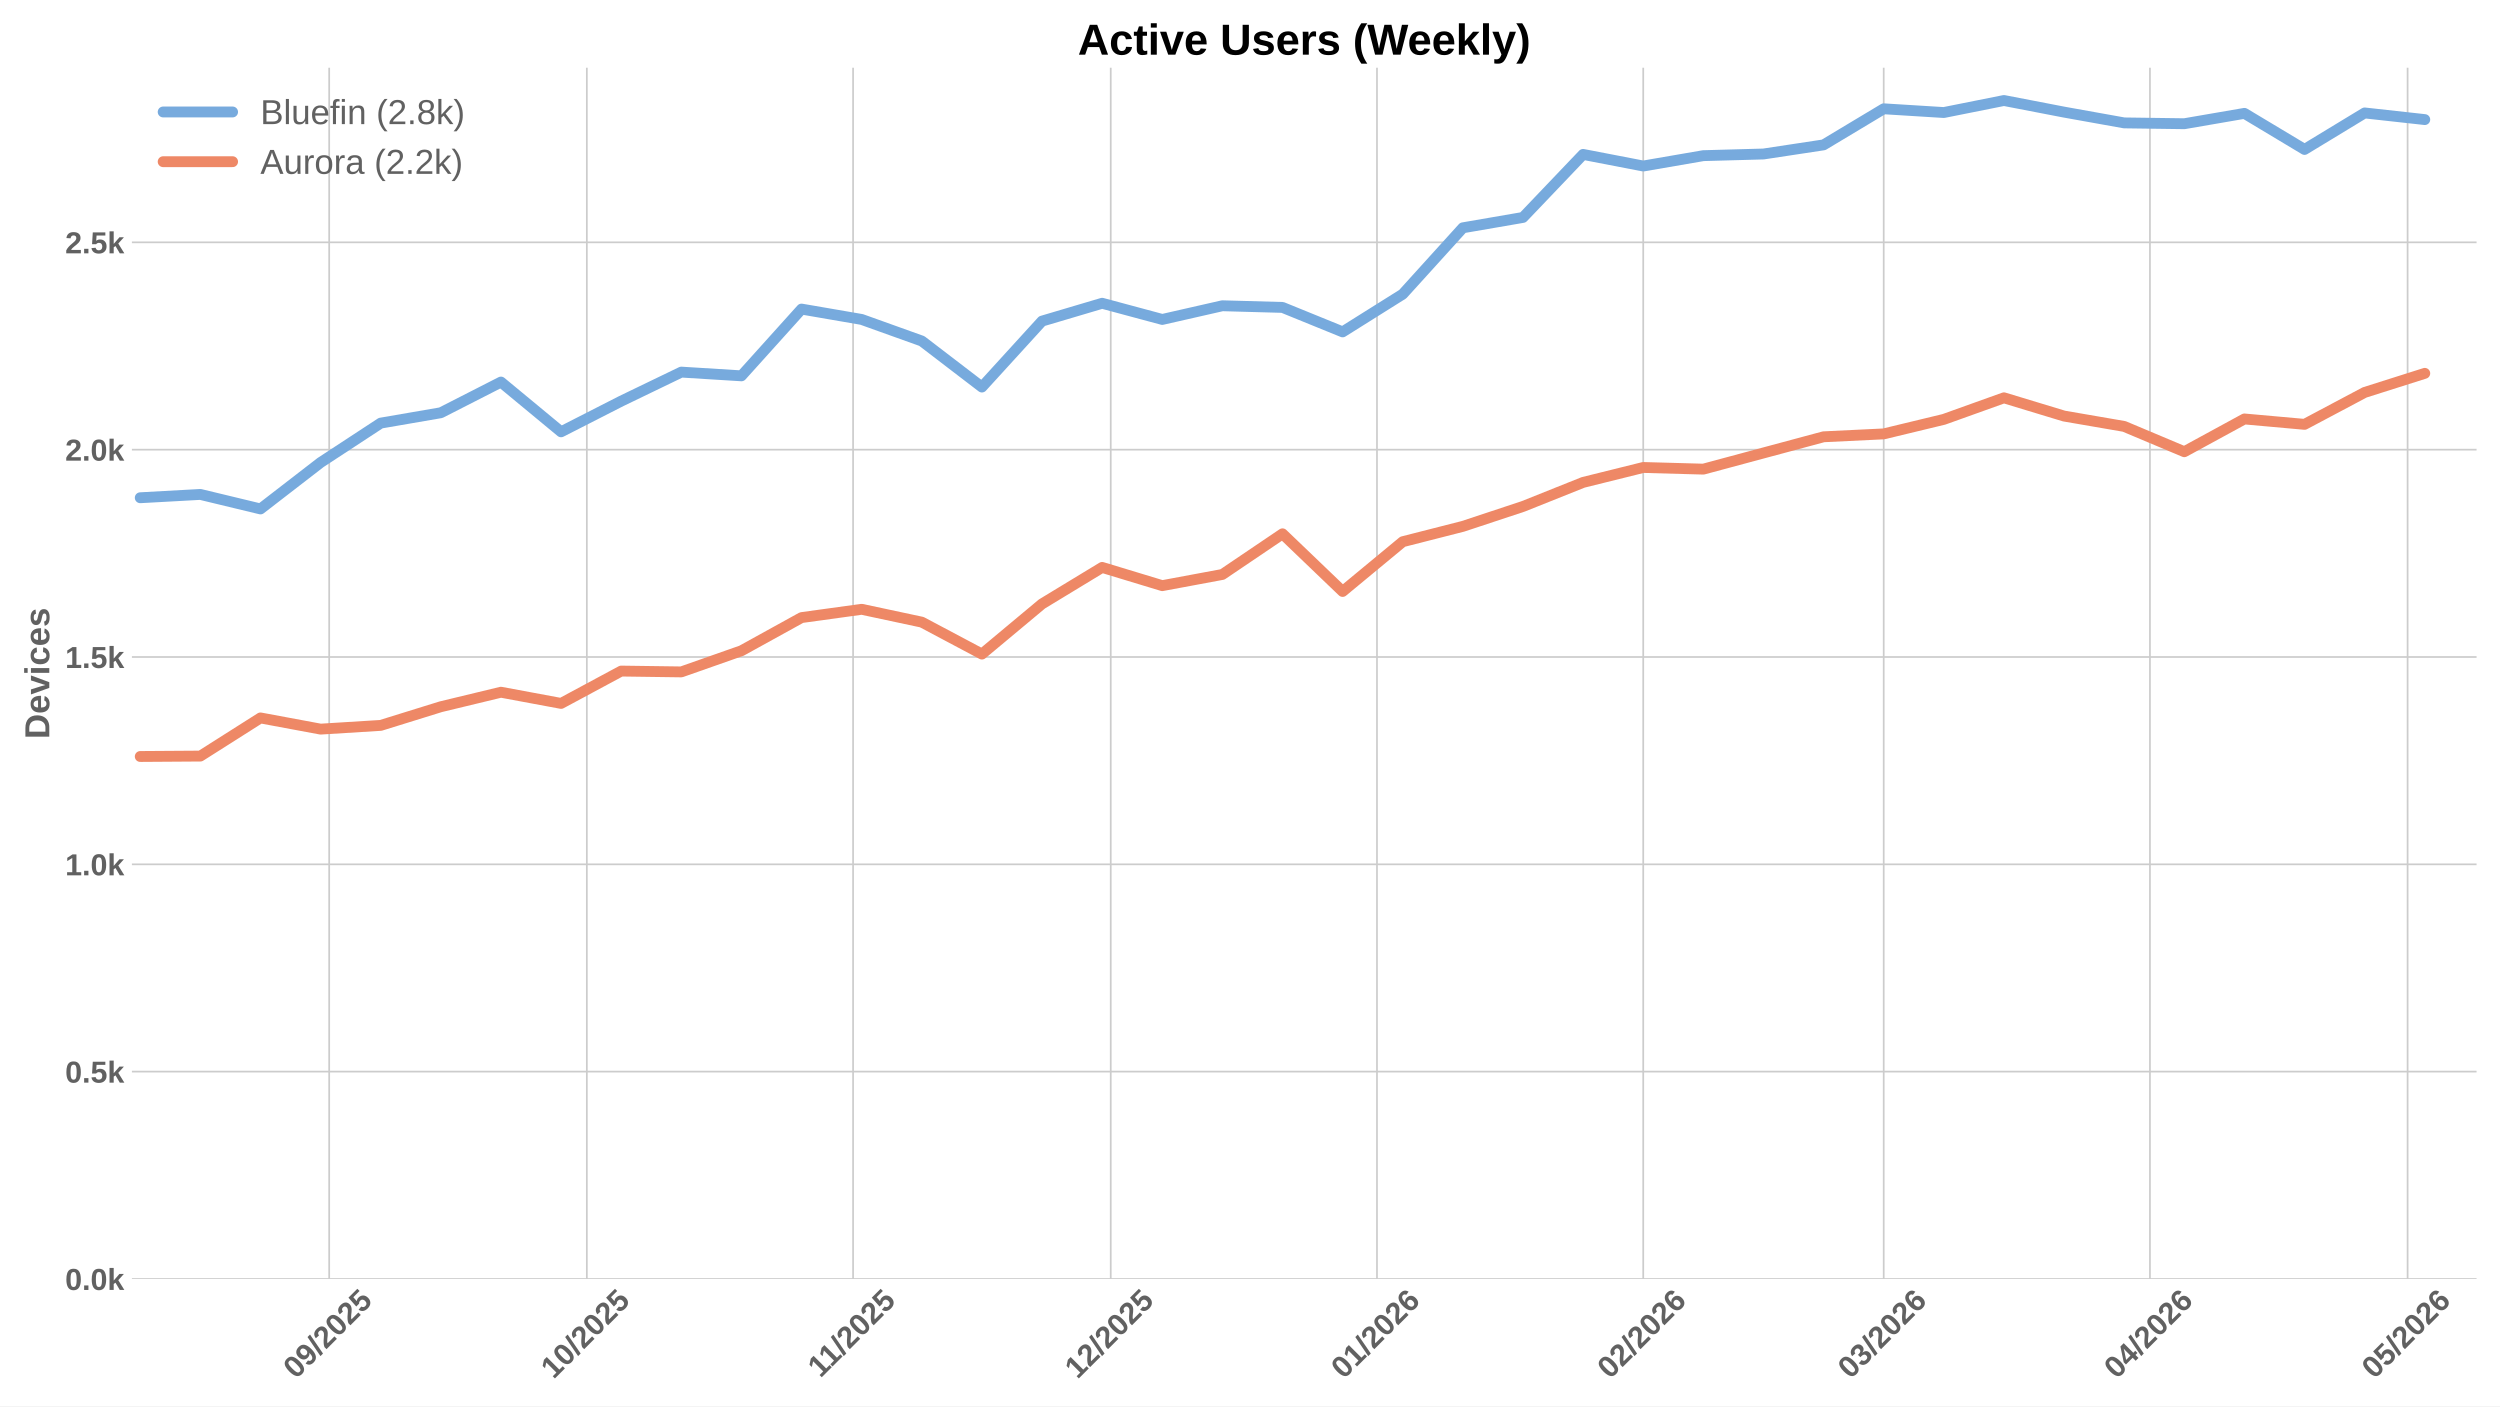
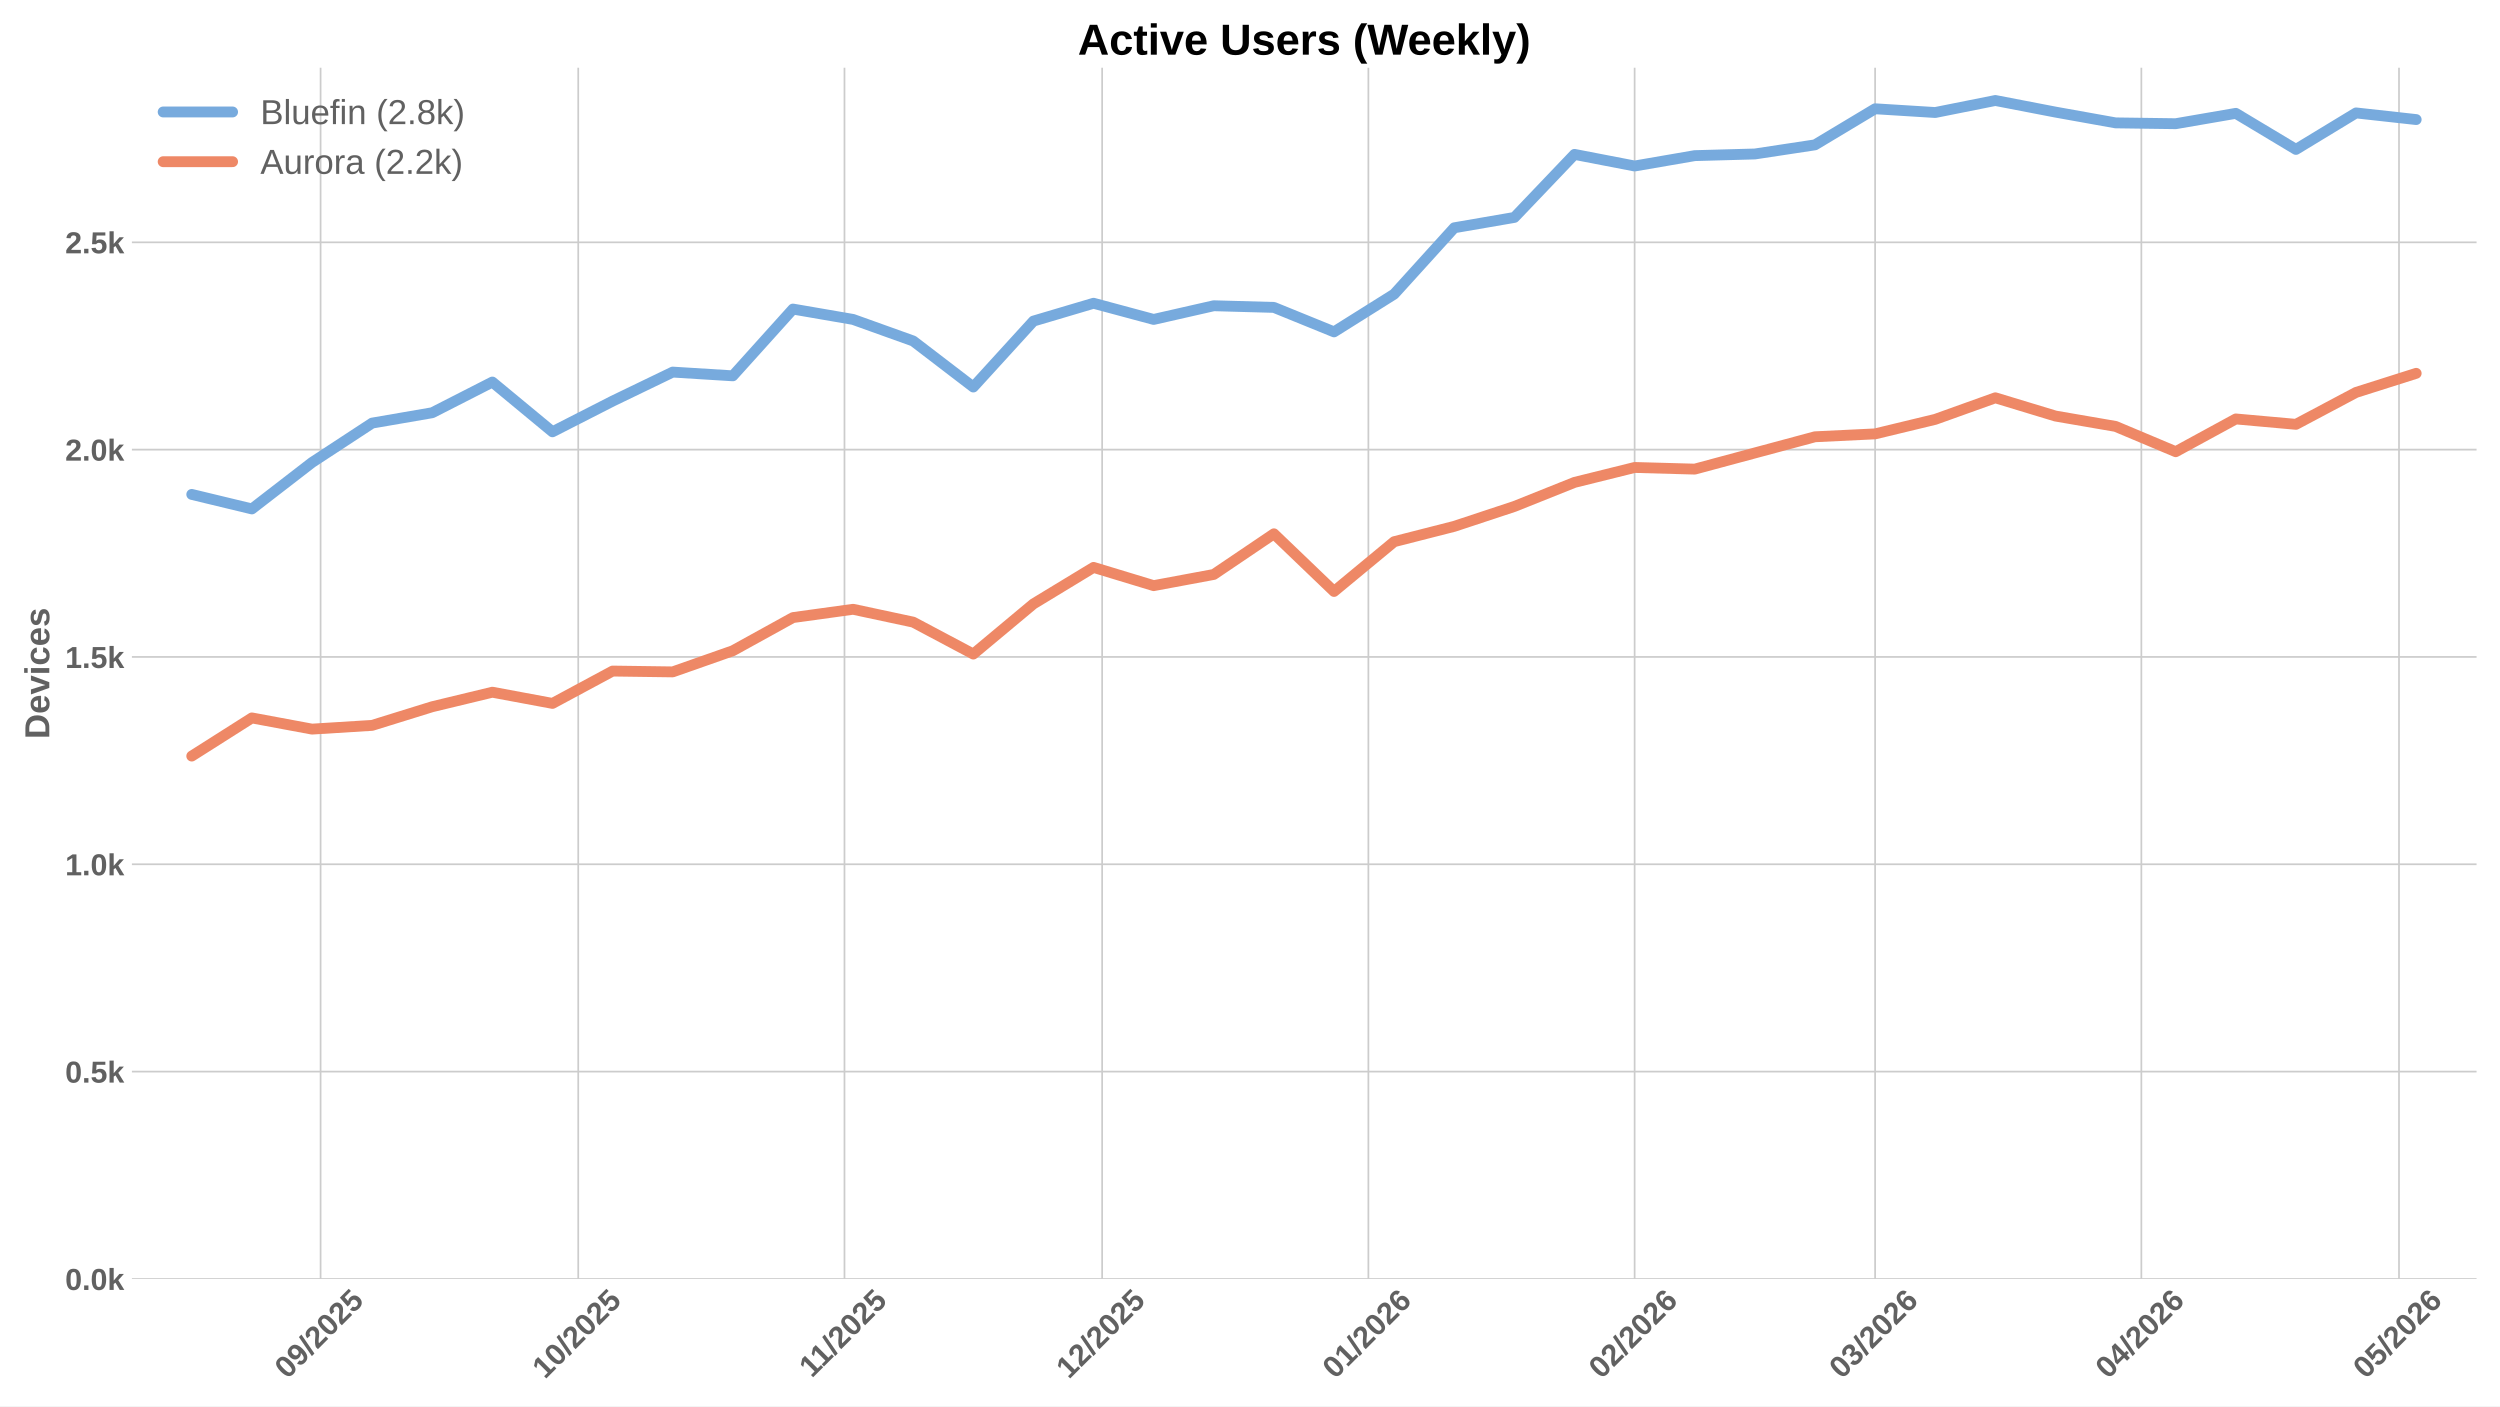
<svg xmlns="http://www.w3.org/2000/svg" xmlns:xlink="http://www.w3.org/1999/xlink" width="1152pt" height="648pt" viewBox="0 0 1152 648" version="1.1">
  <defs>
    <style type="text/css">*{stroke-linejoin: round; stroke-linecap: butt}</style>
  </defs>
  <g id="figure_1">
    <g id="patch_1">
      <path d="M 0 648  L 1152 648  L 1152 0  L 0 0  z " style="fill: #ffffff" />
    </g>
    <g id="axes_1">
      <g id="patch_2">
        <path d="M 60.78 589.343  L 1141.2 589.343  L 1141.2 31.2  L 60.78 31.2  z " style="fill: #ffffff" />
      </g>
      <g id="matplotlib.axis_1">
        <g id="xtick_1">
          <g id="line2d_1">
-             <path d="M 151.688 589.343  L 151.688 31.2  " clip-path="url(#p26535ba69f)" style="fill: none; stroke: #cccccc; stroke-width: 0.8; stroke-linecap: round" />
+             <path d="M 147.726 589.343  L 147.726 31.2  " clip-path="url(#p0f4f90c847)" style="fill: none; stroke: #cccccc; stroke-width: 0.8; stroke-linecap: round" />
          </g>
          <g id="line2d_2" />
          <g id="text_1">
-             <g style="fill: #616161" transform="translate(136.3576 635.7977) rotate(-45) scale(0.14 -0.14)">
+             <g style="fill: #616161" transform="translate(132.3956 635.7977) rotate(-45) scale(0.14 -0.14)">
              <defs>
                <path id="LiberationSans-Bold-30" d="M 3297 2203  Q 3297 1088 2914 512  Q 2531 -63 1766 -63  Q 253 -63 253 2203  Q 253 2994 418 3494  Q 584 3994 915 4231  Q 1247 4469 1791 4469  Q 2572 4469 2934 3903  Q 3297 3338 3297 2203  z M 2416 2203  Q 2416 2813 2356 3150  Q 2297 3488 2165 3634  Q 2034 3781 1784 3781  Q 1519 3781 1383 3632  Q 1247 3484 1189 3148  Q 1131 2813 1131 2203  Q 1131 1600 1192 1261  Q 1253 922 1386 775  Q 1519 628 1772 628  Q 2022 628 2158 783  Q 2294 938 2355 1278  Q 2416 1619 2416 2203  z " transform="scale(0.015625)" />
                <path id="LiberationSans-Bold-39" d="M 3322 2272  Q 3322 1100 2894 518  Q 2466 -63 1678 -63  Q 1097 -63 767 185  Q 438 434 300 972  L 1125 1088  Q 1247 628 1688 628  Q 2056 628 2254 981  Q 2453 1334 2459 2028  Q 2341 1794 2070 1661  Q 1800 1528 1488 1528  Q 906 1528 564 1923  Q 222 2319 222 2994  Q 222 3688 623 4078  Q 1025 4469 1759 4469  Q 2550 4469 2936 3920  Q 3322 3372 3322 2272  z M 2394 2888  Q 2394 3297 2214 3539  Q 2034 3781 1738 3781  Q 1447 3781 1280 3570  Q 1113 3359 1113 2988  Q 1113 2622 1278 2401  Q 1444 2181 1741 2181  Q 2022 2181 2208 2373  Q 2394 2566 2394 2888  z " transform="scale(0.015625)" />
                <path id="LiberationSans-Bold-2f" d="M 63 -128  L 972 4638  L 1716 4638  L 822 -128  L 63 -128  z " transform="scale(0.015625)" />
                <path id="LiberationSans-Bold-32" d="M 222 0  L 222 609  Q 394 988 711 1347  Q 1028 1706 1509 2097  Q 1972 2472 2158 2715  Q 2344 2959 2344 3194  Q 2344 3769 1766 3769  Q 1484 3769 1336 3617  Q 1188 3466 1144 3163  L 259 3213  Q 334 3825 717 4147  Q 1100 4469 1759 4469  Q 2472 4469 2853 4144  Q 3234 3819 3234 3231  Q 3234 2922 3112 2672  Q 2991 2422 2800 2211  Q 2609 2000 2376 1815  Q 2144 1631 1925 1456  Q 1706 1281 1526 1103  Q 1347 925 1259 722  L 3303 722  L 3303 0  L 222 0  z " transform="scale(0.015625)" />
                <path id="LiberationSans-Bold-35" d="M 3381 1466  Q 3381 766 2945 351  Q 2509 -63 1750 -63  Q 1088 -63 689 235  Q 291 534 197 1100  L 1075 1172  Q 1144 891 1319 762  Q 1494 634 1759 634  Q 2088 634 2283 843  Q 2478 1053 2478 1447  Q 2478 1794 2293 2001  Q 2109 2209 1778 2209  Q 1413 2209 1181 1925  L 325 1925  L 478 4403  L 3125 4403  L 3125 3750  L 1275 3750  L 1203 2638  Q 1522 2919 2000 2919  Q 2628 2919 3004 2528  Q 3381 2138 3381 1466  z " transform="scale(0.015625)" />
              </defs>
              <use xlink:href="#LiberationSans-Bold-30" />
              <use xlink:href="#LiberationSans-Bold-39" transform="translate(55.61523 0)" />
              <use xlink:href="#LiberationSans-Bold-2f" transform="translate(111.2305 0)" />
              <use xlink:href="#LiberationSans-Bold-32" transform="translate(139.0137 0)" />
              <use xlink:href="#LiberationSans-Bold-30" transform="translate(194.6289 0)" />
              <use xlink:href="#LiberationSans-Bold-32" transform="translate(250.2441 0)" />
              <use xlink:href="#LiberationSans-Bold-35" transform="translate(305.8594 0)" />
            </g>
          </g>
        </g>
        <g id="xtick_2">
          <g id="line2d_3">
-             <path d="M 270.415 589.343  L 270.415 31.2  " clip-path="url(#p26535ba69f)" style="fill: none; stroke: #cccccc; stroke-width: 0.8; stroke-linecap: round" />
+             <path d="M 266.453 589.343  L 266.453 31.2  " clip-path="url(#p0f4f90c847)" style="fill: none; stroke: #cccccc; stroke-width: 0.8; stroke-linecap: round" />
          </g>
          <g id="line2d_4" />
          <g id="text_2">
-             <g style="fill: #616161" transform="translate(255.085 635.7977) rotate(-45) scale(0.14 -0.14)">
+             <g style="fill: #616161" transform="translate(251.1231 635.7977) rotate(-45) scale(0.14 -0.14)">
              <defs>
                <path id="LiberationSans-Bold-31" d="M 403 0  L 403 653  L 1494 653  L 1494 3656  L 438 2997  L 438 3688  L 1541 4403  L 2372 4403  L 2372 653  L 3381 653  L 3381 0  L 403 0  z " transform="scale(0.015625)" />
              </defs>
              <use xlink:href="#LiberationSans-Bold-31" />
              <use xlink:href="#LiberationSans-Bold-30" transform="translate(55.61523 0)" />
              <use xlink:href="#LiberationSans-Bold-2f" transform="translate(111.2305 0)" />
              <use xlink:href="#LiberationSans-Bold-32" transform="translate(139.0137 0)" />
              <use xlink:href="#LiberationSans-Bold-30" transform="translate(194.6289 0)" />
              <use xlink:href="#LiberationSans-Bold-32" transform="translate(250.2441 0)" />
              <use xlink:href="#LiberationSans-Bold-35" transform="translate(305.8594 0)" />
            </g>
          </g>
        </g>
        <g id="xtick_3">
          <g id="line2d_5">
-             <path d="M 393.1 589.343  L 393.1 31.2  " clip-path="url(#p26535ba69f)" style="fill: none; stroke: #cccccc; stroke-width: 0.8; stroke-linecap: round" />
+             <path d="M 389.138 589.343  L 389.138 31.2  " clip-path="url(#p0f4f90c847)" style="fill: none; stroke: #cccccc; stroke-width: 0.8; stroke-linecap: round" />
          </g>
          <g id="line2d_6" />
          <g id="text_3">
-             <g style="fill: #616161" transform="translate(378.0423 635.2532) rotate(-45) scale(0.14 -0.14)">
+             <g style="fill: #616161" transform="translate(374.0804 635.2532) rotate(-45) scale(0.14 -0.14)">
              <use xlink:href="#LiberationSans-Bold-31" />
              <use xlink:href="#LiberationSans-Bold-31" transform="translate(50.11523 0)" />
              <use xlink:href="#LiberationSans-Bold-2f" transform="translate(105.7305 0)" />
              <use xlink:href="#LiberationSans-Bold-32" transform="translate(133.5137 0)" />
              <use xlink:href="#LiberationSans-Bold-30" transform="translate(189.1289 0)" />
              <use xlink:href="#LiberationSans-Bold-32" transform="translate(244.7441 0)" />
              <use xlink:href="#LiberationSans-Bold-35" transform="translate(300.3594 0)" />
            </g>
          </g>
        </g>
        <g id="xtick_4">
          <g id="line2d_7">
-             <path d="M 511.828 589.343  L 511.828 31.2  " clip-path="url(#p26535ba69f)" style="fill: none; stroke: #cccccc; stroke-width: 0.8; stroke-linecap: round" />
+             <path d="M 507.866 589.343  L 507.866 31.2  " clip-path="url(#p0f4f90c847)" style="fill: none; stroke: #cccccc; stroke-width: 0.8; stroke-linecap: round" />
          </g>
          <g id="line2d_8" />
          <g id="text_4">
-             <g style="fill: #616161" transform="translate(496.4976 635.7977) rotate(-45) scale(0.14 -0.14)">
+             <g style="fill: #616161" transform="translate(492.5356 635.7977) rotate(-45) scale(0.14 -0.14)">
              <use xlink:href="#LiberationSans-Bold-31" />
              <use xlink:href="#LiberationSans-Bold-32" transform="translate(55.61523 0)" />
              <use xlink:href="#LiberationSans-Bold-2f" transform="translate(111.2305 0)" />
              <use xlink:href="#LiberationSans-Bold-32" transform="translate(139.0137 0)" />
              <use xlink:href="#LiberationSans-Bold-30" transform="translate(194.6289 0)" />
              <use xlink:href="#LiberationSans-Bold-32" transform="translate(250.2441 0)" />
              <use xlink:href="#LiberationSans-Bold-35" transform="translate(305.8594 0)" />
            </g>
          </g>
        </g>
        <g id="xtick_5">
          <g id="line2d_9">
-             <path d="M 634.513 589.343  L 634.513 31.2  " clip-path="url(#p26535ba69f)" style="fill: none; stroke: #cccccc; stroke-width: 0.8; stroke-linecap: round" />
+             <path d="M 630.551 589.343  L 630.551 31.2  " clip-path="url(#p0f4f90c847)" style="fill: none; stroke: #cccccc; stroke-width: 0.8; stroke-linecap: round" />
          </g>
          <g id="line2d_10" />
          <g id="text_5">
-             <g style="fill: #616161" transform="translate(619.1826 635.7977) rotate(-45) scale(0.14 -0.14)">
+             <g style="fill: #616161" transform="translate(615.2207 635.7977) rotate(-45) scale(0.14 -0.14)">
              <defs>
                <path id="LiberationSans-Bold-36" d="M 3328 1441  Q 3328 738 2934 337  Q 2541 -63 1847 -63  Q 1069 -63 651 482  Q 234 1028 234 2100  Q 234 3278 657 3873  Q 1081 4469 1869 4469  Q 2428 4469 2751 4222  Q 3075 3975 3209 3456  L 2381 3341  Q 2263 3775 1850 3775  Q 1497 3775 1295 3422  Q 1094 3069 1094 2350  Q 1234 2584 1484 2709  Q 1734 2834 2050 2834  Q 2641 2834 2984 2459  Q 3328 2084 3328 1441  z M 2447 1416  Q 2447 1791 2273 1989  Q 2100 2188 1797 2188  Q 1506 2188 1331 2002  Q 1156 1816 1156 1509  Q 1156 1125 1339 873  Q 1522 622 1819 622  Q 2116 622 2281 833  Q 2447 1044 2447 1416  z " transform="scale(0.015625)" />
              </defs>
              <use xlink:href="#LiberationSans-Bold-30" />
              <use xlink:href="#LiberationSans-Bold-31" transform="translate(55.61523 0)" />
              <use xlink:href="#LiberationSans-Bold-2f" transform="translate(111.2305 0)" />
              <use xlink:href="#LiberationSans-Bold-32" transform="translate(139.0137 0)" />
              <use xlink:href="#LiberationSans-Bold-30" transform="translate(194.6289 0)" />
              <use xlink:href="#LiberationSans-Bold-32" transform="translate(250.2441 0)" />
              <use xlink:href="#LiberationSans-Bold-36" transform="translate(305.8594 0)" />
            </g>
          </g>
        </g>
        <g id="xtick_6">
          <g id="line2d_11">
-             <path d="M 757.198 589.343  L 757.198 31.2  " clip-path="url(#p26535ba69f)" style="fill: none; stroke: #cccccc; stroke-width: 0.8; stroke-linecap: round" />
+             <path d="M 753.236 589.343  L 753.236 31.2  " clip-path="url(#p0f4f90c847)" style="fill: none; stroke: #cccccc; stroke-width: 0.8; stroke-linecap: round" />
          </g>
          <g id="line2d_12" />
          <g id="text_6">
-             <g style="fill: #616161" transform="translate(741.8677 635.7977) rotate(-45) scale(0.14 -0.14)">
+             <g style="fill: #616161" transform="translate(737.9057 635.7977) rotate(-45) scale(0.14 -0.14)">
              <use xlink:href="#LiberationSans-Bold-30" />
              <use xlink:href="#LiberationSans-Bold-32" transform="translate(55.61523 0)" />
              <use xlink:href="#LiberationSans-Bold-2f" transform="translate(111.2305 0)" />
              <use xlink:href="#LiberationSans-Bold-32" transform="translate(139.0137 0)" />
              <use xlink:href="#LiberationSans-Bold-30" transform="translate(194.6289 0)" />
              <use xlink:href="#LiberationSans-Bold-32" transform="translate(250.2441 0)" />
              <use xlink:href="#LiberationSans-Bold-36" transform="translate(305.8594 0)" />
            </g>
          </g>
        </g>
        <g id="xtick_7">
          <g id="line2d_13">
-             <path d="M 868.01 589.343  L 868.01 31.2  " clip-path="url(#p26535ba69f)" style="fill: none; stroke: #cccccc; stroke-width: 0.8; stroke-linecap: round" />
+             <path d="M 864.048 589.343  L 864.048 31.2  " clip-path="url(#p0f4f90c847)" style="fill: none; stroke: #cccccc; stroke-width: 0.8; stroke-linecap: round" />
          </g>
          <g id="line2d_14" />
          <g id="text_7">
-             <g style="fill: #616161" transform="translate(852.68 635.7977) rotate(-45) scale(0.14 -0.14)">
+             <g style="fill: #616161" transform="translate(848.718 635.7977) rotate(-45) scale(0.14 -0.14)">
              <defs>
                <path id="LiberationSans-Bold-33" d="M 3328 1222  Q 3328 603 2922 265  Q 2516 -72 1766 -72  Q 1056 -72 637 254  Q 219 581 147 1197  L 1041 1275  Q 1125 641 1763 641  Q 2078 641 2253 797  Q 2428 953 2428 1275  Q 2428 1569 2215 1725  Q 2003 1881 1584 1881  L 1278 1881  L 1278 2591  L 1566 2591  Q 1944 2591 2134 2745  Q 2325 2900 2325 3188  Q 2325 3459 2173 3614  Q 2022 3769 1731 3769  Q 1459 3769 1292 3619  Q 1125 3469 1100 3194  L 222 3256  Q 291 3825 694 4147  Q 1097 4469 1747 4469  Q 2438 4469 2827 4158  Q 3216 3847 3216 3297  Q 3216 2884 2973 2618  Q 2731 2353 2275 2266  L 2275 2253  Q 2781 2194 3054 1920  Q 3328 1647 3328 1222  z " transform="scale(0.015625)" />
              </defs>
              <use xlink:href="#LiberationSans-Bold-30" />
              <use xlink:href="#LiberationSans-Bold-33" transform="translate(55.61523 0)" />
              <use xlink:href="#LiberationSans-Bold-2f" transform="translate(111.2305 0)" />
              <use xlink:href="#LiberationSans-Bold-32" transform="translate(139.0137 0)" />
              <use xlink:href="#LiberationSans-Bold-30" transform="translate(194.6289 0)" />
              <use xlink:href="#LiberationSans-Bold-32" transform="translate(250.2441 0)" />
              <use xlink:href="#LiberationSans-Bold-36" transform="translate(305.8594 0)" />
            </g>
          </g>
        </g>
        <g id="xtick_8">
          <g id="line2d_15">
-             <path d="M 990.695 589.343  L 990.695 31.2  " clip-path="url(#p26535ba69f)" style="fill: none; stroke: #cccccc; stroke-width: 0.8; stroke-linecap: round" />
+             <path d="M 986.733 589.343  L 986.733 31.2  " clip-path="url(#p0f4f90c847)" style="fill: none; stroke: #cccccc; stroke-width: 0.8; stroke-linecap: round" />
          </g>
          <g id="line2d_16" />
          <g id="text_8">
-             <g style="fill: #616161" transform="translate(975.365 635.7977) rotate(-45) scale(0.14 -0.14)">
+             <g style="fill: #616161" transform="translate(971.4031 635.7977) rotate(-45) scale(0.14 -0.14)">
              <defs>
                <path id="LiberationSans-Bold-34" d="M 2938 897  L 2938 0  L 2100 0  L 2100 897  L 97 897  L 97 1556  L 1956 4403  L 2938 4403  L 2938 1550  L 3525 1550  L 3525 897  L 2938 897  z M 2100 2991  Q 2100 3159 2111 3356  Q 2122 3553 2128 3609  Q 2047 3434 1834 3103  L 813 1550  L 2100 1550  L 2100 2991  z " transform="scale(0.015625)" />
              </defs>
              <use xlink:href="#LiberationSans-Bold-30" />
              <use xlink:href="#LiberationSans-Bold-34" transform="translate(55.61523 0)" />
              <use xlink:href="#LiberationSans-Bold-2f" transform="translate(111.2305 0)" />
              <use xlink:href="#LiberationSans-Bold-32" transform="translate(139.0137 0)" />
              <use xlink:href="#LiberationSans-Bold-30" transform="translate(194.6289 0)" />
              <use xlink:href="#LiberationSans-Bold-32" transform="translate(250.2441 0)" />
              <use xlink:href="#LiberationSans-Bold-36" transform="translate(305.8594 0)" />
            </g>
          </g>
        </g>
        <g id="xtick_9">
          <g id="line2d_17">
-             <path d="M 1109.423 589.343  L 1109.423 31.2  " clip-path="url(#p26535ba69f)" style="fill: none; stroke: #cccccc; stroke-width: 0.8; stroke-linecap: round" />
+             <path d="M 1105.461 589.343  L 1105.461 31.2  " clip-path="url(#p0f4f90c847)" style="fill: none; stroke: #cccccc; stroke-width: 0.8; stroke-linecap: round" />
          </g>
          <g id="line2d_18" />
          <g id="text_9">
-             <g style="fill: #616161" transform="translate(1094.093 635.7977) rotate(-45) scale(0.14 -0.14)">
+             <g style="fill: #616161" transform="translate(1090.131 635.7977) rotate(-45) scale(0.14 -0.14)">
              <use xlink:href="#LiberationSans-Bold-30" />
              <use xlink:href="#LiberationSans-Bold-35" transform="translate(55.61523 0)" />
              <use xlink:href="#LiberationSans-Bold-2f" transform="translate(111.2305 0)" />
              <use xlink:href="#LiberationSans-Bold-32" transform="translate(139.0137 0)" />
              <use xlink:href="#LiberationSans-Bold-30" transform="translate(194.6289 0)" />
              <use xlink:href="#LiberationSans-Bold-32" transform="translate(250.2441 0)" />
              <use xlink:href="#LiberationSans-Bold-36" transform="translate(305.8594 0)" />
            </g>
          </g>
        </g>
      </g>
      <g id="matplotlib.axis_2">
        <g id="ytick_1">
          <g id="line2d_19">
-             <path d="M 60.78 589.343  L 1141.2 589.343  " clip-path="url(#p26535ba69f)" style="fill: none; stroke: #cccccc; stroke-width: 0.8; stroke-linecap: round" />
+             <path d="M 60.78 589.343  L 1141.2 589.343  " clip-path="url(#p0f4f90c847)" style="fill: none; stroke: #cccccc; stroke-width: 0.8; stroke-linecap: round" />
          </g>
          <g id="line2d_20" />
          <g id="text_10">
            <g style="fill: #616161" transform="translate(30.03469 594.416) scale(0.14 -0.14)">
              <defs>
                <path id="LiberationSans-Bold-2e" d="M 434 0  L 434 953  L 1338 953  L 1338 0  L 434 0  z " transform="scale(0.015625)" />
                <path id="LiberationSans-Bold-6b" d="M 2606 0  L 1703 1531  L 1325 1269  L 1325 0  L 447 0  L 447 4638  L 1325 4638  L 1325 1981  L 2531 3381  L 3475 3381  L 2288 2063  L 3566 0  L 2606 0  z " transform="scale(0.015625)" />
              </defs>
              <use xlink:href="#LiberationSans-Bold-30" />
              <use xlink:href="#LiberationSans-Bold-2e" transform="translate(55.61523 0)" />
              <use xlink:href="#LiberationSans-Bold-30" transform="translate(83.39844 0)" />
              <use xlink:href="#LiberationSans-Bold-6b" transform="translate(139.0137 0)" />
            </g>
          </g>
        </g>
        <g id="ytick_2">
          <g id="line2d_21">
-             <path d="M 60.78 493.807  L 1141.2 493.807  " clip-path="url(#p26535ba69f)" style="fill: none; stroke: #cccccc; stroke-width: 0.8; stroke-linecap: round" />
+             <path d="M 60.78 493.805  L 1141.2 493.805  " clip-path="url(#p0f4f90c847)" style="fill: none; stroke: #cccccc; stroke-width: 0.8; stroke-linecap: round" />
          </g>
          <g id="line2d_22" />
          <g id="text_11">
-             <g style="fill: #616161" transform="translate(30.03469 498.8795) scale(0.14 -0.14)">
+             <g style="fill: #616161" transform="translate(30.03469 498.8779) scale(0.14 -0.14)">
              <use xlink:href="#LiberationSans-Bold-30" />
              <use xlink:href="#LiberationSans-Bold-2e" transform="translate(55.61523 0)" />
              <use xlink:href="#LiberationSans-Bold-35" transform="translate(83.39844 0)" />
              <use xlink:href="#LiberationSans-Bold-6b" transform="translate(139.0137 0)" />
            </g>
          </g>
        </g>
        <g id="ytick_3">
          <g id="line2d_23">
-             <path d="M 60.78 398.27  L 1141.2 398.27  " clip-path="url(#p26535ba69f)" style="fill: none; stroke: #cccccc; stroke-width: 0.8; stroke-linecap: round" />
+             <path d="M 60.78 398.267  L 1141.2 398.267  " clip-path="url(#p0f4f90c847)" style="fill: none; stroke: #cccccc; stroke-width: 0.8; stroke-linecap: round" />
          </g>
          <g id="line2d_24" />
          <g id="text_12">
-             <g style="fill: #616161" transform="translate(30.03469 403.3431) scale(0.14 -0.14)">
+             <g style="fill: #616161" transform="translate(30.03469 403.3398) scale(0.14 -0.14)">
              <use xlink:href="#LiberationSans-Bold-31" />
              <use xlink:href="#LiberationSans-Bold-2e" transform="translate(55.61523 0)" />
              <use xlink:href="#LiberationSans-Bold-30" transform="translate(83.39844 0)" />
              <use xlink:href="#LiberationSans-Bold-6b" transform="translate(139.0137 0)" />
            </g>
          </g>
        </g>
        <g id="ytick_4">
          <g id="line2d_25">
-             <path d="M 60.78 302.734  L 1141.2 302.734  " clip-path="url(#p26535ba69f)" style="fill: none; stroke: #cccccc; stroke-width: 0.8; stroke-linecap: round" />
+             <path d="M 60.78 302.729  L 1141.2 302.729  " clip-path="url(#p0f4f90c847)" style="fill: none; stroke: #cccccc; stroke-width: 0.8; stroke-linecap: round" />
          </g>
          <g id="line2d_26" />
          <g id="text_13">
-             <g style="fill: #616161" transform="translate(30.03469 307.8066) scale(0.14 -0.14)">
+             <g style="fill: #616161" transform="translate(30.03469 307.8017) scale(0.14 -0.14)">
              <use xlink:href="#LiberationSans-Bold-31" />
              <use xlink:href="#LiberationSans-Bold-2e" transform="translate(55.61523 0)" />
              <use xlink:href="#LiberationSans-Bold-35" transform="translate(83.39844 0)" />
              <use xlink:href="#LiberationSans-Bold-6b" transform="translate(139.0137 0)" />
            </g>
          </g>
        </g>
        <g id="ytick_5">
          <g id="line2d_27">
-             <path d="M 60.78 207.197  L 1141.2 207.197  " clip-path="url(#p26535ba69f)" style="fill: none; stroke: #cccccc; stroke-width: 0.8; stroke-linecap: round" />
+             <path d="M 60.78 207.191  L 1141.2 207.191  " clip-path="url(#p0f4f90c847)" style="fill: none; stroke: #cccccc; stroke-width: 0.8; stroke-linecap: round" />
          </g>
          <g id="line2d_28" />
          <g id="text_14">
-             <g style="fill: #616161" transform="translate(30.03469 212.2701) scale(0.14 -0.14)">
+             <g style="fill: #616161" transform="translate(30.03469 212.2636) scale(0.14 -0.14)">
              <use xlink:href="#LiberationSans-Bold-32" />
              <use xlink:href="#LiberationSans-Bold-2e" transform="translate(55.61523 0)" />
              <use xlink:href="#LiberationSans-Bold-30" transform="translate(83.39844 0)" />
              <use xlink:href="#LiberationSans-Bold-6b" transform="translate(139.0137 0)" />
            </g>
          </g>
        </g>
        <g id="ytick_6">
          <g id="line2d_29">
-             <path d="M 60.78 111.661  L 1141.2 111.661  " clip-path="url(#p26535ba69f)" style="fill: none; stroke: #cccccc; stroke-width: 0.8; stroke-linecap: round" />
+             <path d="M 60.78 111.653  L 1141.2 111.653  " clip-path="url(#p0f4f90c847)" style="fill: none; stroke: #cccccc; stroke-width: 0.8; stroke-linecap: round" />
          </g>
          <g id="line2d_30" />
          <g id="text_15">
-             <g style="fill: #616161" transform="translate(30.03469 116.7336) scale(0.14 -0.14)">
+             <g style="fill: #616161" transform="translate(30.03469 116.7255) scale(0.14 -0.14)">
              <use xlink:href="#LiberationSans-Bold-32" />
              <use xlink:href="#LiberationSans-Bold-2e" transform="translate(55.61523 0)" />
              <use xlink:href="#LiberationSans-Bold-35" transform="translate(83.39844 0)" />
              <use xlink:href="#LiberationSans-Bold-6b" transform="translate(139.0137 0)" />
            </g>
          </g>
        </g>
        <g id="text_16">
          <g style="fill: #616161" transform="translate(22.71469 340.5153) rotate(-90) scale(0.16 -0.16)">
            <defs>
              <path id="LiberationSans-Bold-44" d="M 4353 2234  Q 4353 1553 4086 1045  Q 3819 538 3330 269  Q 2841 0 2209 0  L 428 0  L 428 4403  L 2022 4403  Q 3134 4403 3743 3842  Q 4353 3281 4353 2234  z M 3425 2234  Q 3425 2944 3056 3317  Q 2688 3691 2003 3691  L 1350 3691  L 1350 713  L 2131 713  Q 2725 713 3075 1122  Q 3425 1531 3425 2234  z " transform="scale(0.015625)" />
              <path id="LiberationSans-Bold-65" d="M 1831 -63  Q 1069 -63 659 389  Q 250 841 250 1706  Q 250 2544 665 2994  Q 1081 3444 1844 3444  Q 2572 3444 2956 2961  Q 3341 2478 3341 1547  L 3341 1522  L 1172 1522  Q 1172 1028 1355 776  Q 1538 525 1875 525  Q 2341 525 2463 928  L 3291 856  Q 2931 -63 1831 -63  z M 1831 2891  Q 1522 2891 1355 2675  Q 1188 2459 1178 2072  L 2491 2072  Q 2466 2481 2294 2686  Q 2122 2891 1831 2891  z " transform="scale(0.015625)" />
              <path id="LiberationSans-Bold-76" d="M 2284 0  L 1234 0  L 25 3381  L 953 3381  L 1544 1491  Q 1591 1334 1766 709  Q 1797 838 1894 1159  Q 1991 1481 2613 3381  L 3531 3381  L 2284 0  z " transform="scale(0.015625)" />
              <path id="LiberationSans-Bold-69" d="M 447 3991  L 447 4638  L 1325 4638  L 1325 3991  L 447 3991  z M 447 0  L 447 3381  L 1325 3381  L 1325 0  L 447 0  z " transform="scale(0.015625)" />
              <path id="LiberationSans-Bold-63" d="M 1856 -63  Q 1088 -63 669 395  Q 250 853 250 1672  Q 250 2509 672 2976  Q 1094 3444 1869 3444  Q 2466 3444 2856 3144  Q 3247 2844 3347 2316  L 2463 2272  Q 2425 2531 2275 2686  Q 2125 2841 1850 2841  Q 1172 2841 1172 1706  Q 1172 538 1863 538  Q 2113 538 2281 695  Q 2450 853 2491 1166  L 3372 1125  Q 3325 778 3123 506  Q 2922 234 2594 85  Q 2266 -63 1856 -63  z " transform="scale(0.015625)" />
              <path id="LiberationSans-Bold-73" d="M 3297 988  Q 3297 497 2895 217  Q 2494 -63 1784 -63  Q 1088 -63 717 157  Q 347 378 225 844  L 997 959  Q 1063 719 1223 619  Q 1384 519 1784 519  Q 2153 519 2322 612  Q 2491 706 2491 906  Q 2491 1069 2355 1164  Q 2219 1259 1894 1325  Q 1150 1472 890 1598  Q 631 1725 495 1926  Q 359 2128 359 2422  Q 359 2906 732 3176  Q 1106 3447 1791 3447  Q 2394 3447 2761 3212  Q 3128 2978 3219 2534  L 2441 2453  Q 2403 2659 2256 2761  Q 2109 2863 1791 2863  Q 1478 2863 1322 2783  Q 1166 2703 1166 2516  Q 1166 2369 1286 2283  Q 1406 2197 1691 2141  Q 2088 2059 2395 1973  Q 2703 1888 2889 1769  Q 3075 1650 3186 1464  Q 3297 1278 3297 988  z " transform="scale(0.015625)" />
            </defs>
            <use xlink:href="#LiberationSans-Bold-44" />
            <use xlink:href="#LiberationSans-Bold-65" transform="translate(72.2168 0)" />
            <use xlink:href="#LiberationSans-Bold-76" transform="translate(127.832 0)" />
            <use xlink:href="#LiberationSans-Bold-69" transform="translate(183.4473 0)" />
            <use xlink:href="#LiberationSans-Bold-63" transform="translate(211.2305 0)" />
            <use xlink:href="#LiberationSans-Bold-65" transform="translate(266.8457 0)" />
            <use xlink:href="#LiberationSans-Bold-73" transform="translate(322.4609 0)" />
          </g>
        </g>
      </g>
      <g id="line2d_31">
-         <path d="M 64.621 229.362  L 92.324 227.833  L 120.027 234.521  L 147.73 213.121  L 175.433 194.969  L 203.136 190.192  L 230.84 176.052  L 258.543 198.981  L 286.246 184.842  L 313.949 171.467  L 341.652 173.186  L 369.355 142.424  L 397.058 147.2  L 424.761 157.136  L 452.464 178.345  L 480.167 147.965  L 507.87 139.749  L 535.573 147.2  L 563.276 140.895  L 590.98 141.659  L 618.683 152.933  L 646.386 135.545  L 674.089 104.973  L 701.792 100.196  L 729.495 71.153  L 757.198 76.503  L 784.901 71.727  L 812.604 70.962  L 840.307 66.759  L 868.01 50.135  L 895.713 51.855  L 923.416 46.314  L 951.12 51.664  L 978.823 56.632  L 1006.526 57.014  L 1034.229 52.237  L 1061.932 68.86  L 1089.635 52.046  L 1117.338 55.103  " clip-path="url(#p26535ba69f)" style="fill: none; stroke: #77aadd; stroke-width: 5; stroke-linecap: round" />
+         <path d="M 88.362 227.827  L 116.065 234.515  L 143.768 213.114  L 171.471 194.962  L 199.174 190.185  L 226.878 176.045  L 254.581 198.974  L 282.284 184.835  L 309.987 171.459  L 337.69 173.179  L 365.393 142.416  L 393.096 147.193  L 420.799 157.129  L 448.502 178.338  L 476.205 147.957  L 503.908 139.741  L 531.611 147.193  L 559.314 140.887  L 587.018 141.652  L 614.721 152.925  L 642.424 135.537  L 670.127 104.965  L 697.83 100.188  L 725.533 71.144  L 753.236 76.495  L 780.939 71.718  L 808.642 70.953  L 836.345 66.75  L 864.048 50.126  L 891.751 51.846  L 919.454 46.305  L 947.158 51.655  L 974.861 56.623  L 1002.564 57.005  L 1030.267 52.228  L 1057.97 68.852  L 1085.673 52.037  L 1113.376 55.094  " clip-path="url(#p0f4f90c847)" style="fill: none; stroke: #77aadd; stroke-width: 5; stroke-linecap: round" />
      </g>
      <g id="line2d_32">
-         <path d="M 64.621 348.591  L 92.324 348.4  L 120.027 330.821  L 147.73 335.98  L 175.433 334.261  L 203.136 325.663  L 230.84 318.975  L 258.543 324.134  L 286.246 309.23  L 313.949 309.612  L 341.652 299.868  L 369.355 284.582  L 397.058 280.76  L 424.761 286.684  L 452.464 301.396  L 480.167 278.276  L 507.87 261.462  L 535.573 269.869  L 563.276 264.71  L 590.98 245.985  L 618.683 272.544  L 646.386 249.615  L 674.089 242.546  L 701.792 233.374  L 729.495 222.292  L 757.198 215.413  L 784.901 216.178  L 812.604 208.726  L 840.307 201.274  L 868.01 199.937  L 895.713 193.249  L 923.416 183.313  L 951.12 191.72  L 978.823 196.497  L 1006.526 208.153  L 1034.229 193.058  L 1061.932 195.542  L 1089.635 180.829  L 1117.338 172.04  " clip-path="url(#p26535ba69f)" style="fill: none; stroke: #ee8866; stroke-width: 5; stroke-linecap: round" />
+         <path d="M 88.362 348.396  L 116.065 330.817  L 143.768 335.976  L 171.471 334.256  L 199.174 325.658  L 226.878 318.97  L 254.581 324.129  L 282.284 309.225  L 309.987 309.608  L 337.69 299.863  L 365.393 284.577  L 393.096 280.755  L 420.799 286.678  L 448.502 301.391  L 476.205 278.271  L 503.908 261.456  L 531.611 269.864  L 559.314 264.705  L 587.018 245.979  L 614.721 272.539  L 642.424 249.61  L 670.127 242.54  L 697.83 233.368  L 725.533 222.286  L 753.236 215.407  L 780.939 216.171  L 808.642 208.719  L 836.345 201.267  L 864.048 199.93  L 891.751 193.242  L 919.454 183.306  L 947.158 191.714  L 974.861 196.49  L 1002.564 208.146  L 1030.267 193.051  L 1057.97 195.535  L 1085.673 180.822  L 1113.376 172.033  " clip-path="url(#p0f4f90c847)" style="fill: none; stroke: #ee8866; stroke-width: 5; stroke-linecap: round" />
      </g>
      <g id="patch_3">
        <path d="M 60.78 589.343  L 60.78 31.2  " style="fill: none" />
      </g>
      <g id="patch_4">
        <path d="M 1141.2 589.343  L 1141.2 31.2  " style="fill: none" />
      </g>
      <g id="patch_5">
        <path d="M 60.78 589.343  L 1141.2 589.343  " style="fill: none" />
      </g>
      <g id="patch_6">
        <path d="M 60.78 31.2  L 1141.2 31.2  " style="fill: none" />
      </g>
      <g id="text_17">
        <g transform="translate(496.6791 25.2) scale(0.2 -0.2)">
          <defs>
            <path id="LiberationSans-Bold-41" d="M 3541 0  L 3150 1125  L 1472 1125  L 1081 0  L 159 0  L 1766 4403  L 2853 4403  L 4453 0  L 3541 0  z M 2309 3725  L 2291 3656  Q 2259 3544 2215 3400  Q 2172 3256 1678 1819  L 2944 1819  L 2509 3084  L 2375 3509  L 2309 3725  z " transform="scale(0.015625)" />
            <path id="LiberationSans-Bold-74" d="M 1313 -56  Q 925 -56 715 155  Q 506 366 506 794  L 506 2788  L 78 2788  L 78 3381  L 550 3381  L 825 4175  L 1375 4175  L 1375 3381  L 2016 3381  L 2016 2788  L 1375 2788  L 1375 1031  Q 1375 784 1469 667  Q 1563 550 1759 550  Q 1863 550 2053 594  L 2053 50  Q 1728 -56 1313 -56  z " transform="scale(0.015625)" />
            <path id="LiberationSans-Bold-20" transform="scale(0.015625)" />
            <path id="LiberationSans-Bold-55" d="M 2259 -63  Q 1350 -63 867 381  Q 384 825 384 1650  L 384 4403  L 1306 4403  L 1306 1722  Q 1306 1200 1554 929  Q 1803 659 2284 659  Q 2778 659 3043 942  Q 3309 1225 3309 1753  L 3309 4403  L 4231 4403  L 4231 1697  Q 4231 859 3714 398  Q 3197 -63 2259 -63  z " transform="scale(0.015625)" />
            <path id="LiberationSans-Bold-72" d="M 447 0  L 447 2588  Q 447 2866 439 3052  Q 431 3238 422 3381  L 1259 3381  Q 1269 3325 1284 3039  Q 1300 2753 1300 2659  L 1313 2659  Q 1441 3016 1541 3161  Q 1641 3306 1778 3376  Q 1916 3447 2122 3447  Q 2291 3447 2394 3400  L 2394 2666  Q 2181 2713 2019 2713  Q 1691 2713 1508 2447  Q 1325 2181 1325 1659  L 1325 0  L 447 0  z " transform="scale(0.015625)" />
            <path id="LiberationSans-Bold-28" d="M 1247 -1328  Q 756 -622 537 81  Q 319 784 319 1659  Q 319 2531 537 3232  Q 756 3934 1247 4638  L 2125 4638  Q 1631 3925 1407 3219  Q 1184 2513 1184 1656  Q 1184 803 1406 101  Q 1628 -600 2125 -1328  L 1247 -1328  z " transform="scale(0.015625)" />
            <path id="LiberationSans-Bold-57" d="M 4897 0  L 3803 0  L 3206 2547  Q 3097 2997 3022 3488  Q 2947 3078 2900 2864  Q 2853 2650 2234 0  L 1141 0  L 6 4403  L 941 4403  L 1578 1559  L 1722 872  Q 1809 1306 1892 1701  Q 1975 2097 2516 4403  L 3547 4403  L 4103 2059  Q 4169 1797 4325 872  L 4403 1234  L 4569 1953  L 5100 4403  L 6034 4403  L 4897 0  z " transform="scale(0.015625)" />
            <path id="LiberationSans-Bold-6c" d="M 447 0  L 447 4638  L 1325 4638  L 1325 0  L 447 0  z " transform="scale(0.015625)" />
            <path id="LiberationSans-Bold-79" d="M 884 -1328  Q 569 -1328 331 -1288  L 331 -663  Q 497 -688 634 -688  Q 822 -688 945 -628  Q 1069 -569 1167 -431  Q 1266 -294 1388 34  L 50 3381  L 978 3381  L 1509 1797  Q 1634 1456 1825 753  L 1903 1050  L 2106 1784  L 2606 3381  L 3525 3381  L 2188 -178  Q 1919 -828 1630 -1078  Q 1341 -1328 884 -1328  z " transform="scale(0.015625)" />
            <path id="LiberationSans-Bold-29" d="M 6 -1328  Q 506 -597 726 101  Q 947 800 947 1656  Q 947 2516 722 3223  Q 497 3931 6 4638  L 884 4638  Q 1378 3928 1595 3225  Q 1813 2522 1813 1659  Q 1813 791 1595 87  Q 1378 -616 884 -1328  L 6 -1328  z " transform="scale(0.015625)" />
          </defs>
          <use xlink:href="#LiberationSans-Bold-41" />
          <use xlink:href="#LiberationSans-Bold-63" transform="translate(72.2168 0)" />
          <use xlink:href="#LiberationSans-Bold-74" transform="translate(127.832 0)" />
          <use xlink:href="#LiberationSans-Bold-69" transform="translate(161.1328 0)" />
          <use xlink:href="#LiberationSans-Bold-76" transform="translate(188.916 0)" />
          <use xlink:href="#LiberationSans-Bold-65" transform="translate(244.5312 0)" />
          <use xlink:href="#LiberationSans-Bold-20" transform="translate(300.1465 0)" />
          <use xlink:href="#LiberationSans-Bold-55" transform="translate(327.9297 0)" />
          <use xlink:href="#LiberationSans-Bold-73" transform="translate(400.1465 0)" />
          <use xlink:href="#LiberationSans-Bold-65" transform="translate(455.7617 0)" />
          <use xlink:href="#LiberationSans-Bold-72" transform="translate(511.377 0)" />
          <use xlink:href="#LiberationSans-Bold-73" transform="translate(550.293 0)" />
          <use xlink:href="#LiberationSans-Bold-20" transform="translate(605.9082 0)" />
          <use xlink:href="#LiberationSans-Bold-28" transform="translate(633.6914 0)" />
          <use xlink:href="#LiberationSans-Bold-57" transform="translate(666.9922 0)" />
          <use xlink:href="#LiberationSans-Bold-65" transform="translate(759.627 0)" />
          <use xlink:href="#LiberationSans-Bold-65" transform="translate(815.2422 0)" />
          <use xlink:href="#LiberationSans-Bold-6b" transform="translate(870.8574 0)" />
          <use xlink:href="#LiberationSans-Bold-6c" transform="translate(926.4727 0)" />
          <use xlink:href="#LiberationSans-Bold-79" transform="translate(954.2559 0)" />
          <use xlink:href="#LiberationSans-Bold-29" transform="translate(1009.871 0)" />
        </g>
      </g>
      <g id="legend_1">
        <g id="line2d_33">
          <path d="M 75.18 51.595  L 91.18 51.595  L 107.18 51.595  " style="fill: none; stroke: #77aadd; stroke-width: 5; stroke-linecap: round" />
        </g>
        <g id="text_18">
          <g style="fill: #616161" transform="translate(119.98 57.195) scale(0.16 -0.16)">
            <defs>
              <path id="LiberationSans-42" d="M 3931 1241  Q 3931 653 3503 326  Q 3075 0 2313 0  L 525 0  L 525 4403  L 2125 4403  Q 3675 4403 3675 3334  Q 3675 2944 3456 2678  Q 3238 2413 2838 2322  Q 3363 2259 3647 1970  Q 3931 1681 3931 1241  z M 3075 3263  Q 3075 3619 2831 3772  Q 2588 3925 2125 3925  L 1122 3925  L 1122 2531  L 2125 2531  Q 2603 2531 2839 2711  Q 3075 2891 3075 3263  z M 3328 1288  Q 3328 2066 2234 2066  L 1122 2066  L 1122 478  L 2281 478  Q 2828 478 3078 681  Q 3328 884 3328 1288  z " transform="scale(0.015625)" />
              <path id="LiberationSans-6c" d="M 431 0  L 431 4638  L 994 4638  L 994 0  L 431 0  z " transform="scale(0.015625)" />
              <path id="LiberationSans-75" d="M 981 3381  L 981 1238  Q 981 903 1047 718  Q 1113 534 1256 453  Q 1400 372 1678 372  Q 2084 372 2318 650  Q 2553 928 2553 1422  L 2553 3381  L 3116 3381  L 3116 722  Q 3116 131 3134 0  L 2603 0  Q 2600 16 2597 84  Q 2594 153 2589 242  Q 2584 331 2578 578  L 2569 578  Q 2375 228 2120 82  Q 1866 -63 1488 -63  Q 931 -63 673 214  Q 416 491 416 1128  L 416 3381  L 981 3381  z " transform="scale(0.015625)" />
              <path id="LiberationSans-65" d="M 863 1572  Q 863 991 1103 675  Q 1344 359 1806 359  Q 2172 359 2392 506  Q 2613 653 2691 878  L 3184 738  Q 2881 -63 1806 -63  Q 1056 -63 664 384  Q 272 831 272 1713  Q 272 2550 664 2997  Q 1056 3444 1784 3444  Q 3275 3444 3275 1647  L 3275 1572  L 863 1572  z M 2694 2003  Q 2647 2538 2422 2783  Q 2197 3028 1775 3028  Q 1366 3028 1127 2754  Q 888 2481 869 2003  L 2694 2003  z " transform="scale(0.015625)" />
              <path id="LiberationSans-66" d="M 1128 2972  L 1128 0  L 566 0  L 566 2972  L 91 2972  L 91 3381  L 566 3381  L 566 3763  Q 566 4225 769 4428  Q 972 4631 1391 4631  Q 1625 4631 1788 4594  L 1788 4166  Q 1647 4191 1538 4191  Q 1322 4191 1225 4081  Q 1128 3972 1128 3684  L 1128 3381  L 1788 3381  L 1788 2972  L 1128 2972  z " transform="scale(0.015625)" />
              <path id="LiberationSans-69" d="M 428 4100  L 428 4638  L 991 4638  L 991 4100  L 428 4100  z M 428 0  L 428 3381  L 991 3381  L 991 0  L 428 0  z " transform="scale(0.015625)" />
              <path id="LiberationSans-6e" d="M 2578 0  L 2578 2144  Q 2578 2478 2512 2662  Q 2447 2847 2303 2928  Q 2159 3009 1881 3009  Q 1475 3009 1240 2731  Q 1006 2453 1006 1959  L 1006 0  L 444 0  L 444 2659  Q 444 3250 425 3381  L 956 3381  Q 959 3366 962 3297  Q 966 3228 970 3139  Q 975 3050 981 2803  L 991 2803  Q 1184 3153 1439 3298  Q 1694 3444 2072 3444  Q 2628 3444 2886 3167  Q 3144 2891 3144 2253  L 3144 0  L 2578 0  z " transform="scale(0.015625)" />
              <path id="LiberationSans-20" transform="scale(0.015625)" />
              <path id="LiberationSans-28" d="M 397 1663  Q 397 2566 680 3284  Q 963 4003 1550 4638  L 2094 4638  Q 1509 3988 1236 3256  Q 963 2525 963 1656  Q 963 791 1233 62  Q 1503 -666 2094 -1325  L 1550 -1325  Q 959 -688 678 32  Q 397 753 397 1650  L 397 1663  z " transform="scale(0.015625)" />
              <path id="LiberationSans-32" d="M 322 0  L 322 397  Q 481 763 711 1042  Q 941 1322 1194 1548  Q 1447 1775 1695 1969  Q 1944 2163 2144 2356  Q 2344 2550 2467 2762  Q 2591 2975 2591 3244  Q 2591 3606 2378 3806  Q 2166 4006 1788 4006  Q 1428 4006 1195 3811  Q 963 3616 922 3263  L 347 3316  Q 409 3844 795 4156  Q 1181 4469 1788 4469  Q 2453 4469 2811 4155  Q 3169 3841 3169 3263  Q 3169 3006 3051 2753  Q 2934 2500 2703 2247  Q 2472 1994 1819 1463  Q 1459 1169 1246 933  Q 1034 697 941 478  L 3238 478  L 3238 0  L 322 0  z " transform="scale(0.015625)" />
              <path id="LiberationSans-2e" d="M 584 0  L 584 684  L 1194 684  L 1194 0  L 584 0  z " transform="scale(0.015625)" />
              <path id="LiberationSans-38" d="M 3281 1228  Q 3281 619 2893 278  Q 2506 -63 1781 -63  Q 1075 -63 676 271  Q 278 606 278 1222  Q 278 1653 525 1947  Q 772 2241 1156 2303  L 1156 2316  Q 797 2400 589 2681  Q 381 2963 381 3341  Q 381 3844 757 4156  Q 1134 4469 1769 4469  Q 2419 4469 2795 4162  Q 3172 3856 3172 3334  Q 3172 2956 2962 2675  Q 2753 2394 2391 2322  L 2391 2309  Q 2813 2241 3047 1952  Q 3281 1663 3281 1228  z M 2588 3303  Q 2588 4050 1769 4050  Q 1372 4050 1164 3862  Q 956 3675 956 3303  Q 956 2925 1170 2726  Q 1384 2528 1775 2528  Q 2172 2528 2380 2711  Q 2588 2894 2588 3303  z M 2697 1281  Q 2697 1691 2453 1898  Q 2209 2106 1769 2106  Q 1341 2106 1100 1882  Q 859 1659 859 1269  Q 859 359 1788 359  Q 2247 359 2472 579  Q 2697 800 2697 1281  z " transform="scale(0.015625)" />
              <path id="LiberationSans-6b" d="M 2550 0  L 1406 1544  L 994 1203  L 994 0  L 431 0  L 431 4638  L 994 4638  L 994 1741  L 2478 3381  L 3138 3381  L 1766 1928  L 3209 0  L 2550 0  z " transform="scale(0.015625)" />
              <path id="LiberationSans-29" d="M 1734 1650  Q 1734 747 1451 28  Q 1169 -691 581 -1325  L 38 -1325  Q 625 -669 897 57  Q 1169 784 1169 1656  Q 1169 2528 895 3256  Q 622 3984 38 4638  L 581 4638  Q 1172 4000 1453 3279  Q 1734 2559 1734 1663  L 1734 1650  z " transform="scale(0.015625)" />
            </defs>
            <use xlink:href="#LiberationSans-42" />
            <use xlink:href="#LiberationSans-6c" transform="translate(66.69922 0)" />
            <use xlink:href="#LiberationSans-75" transform="translate(88.91602 0)" />
            <use xlink:href="#LiberationSans-65" transform="translate(144.5312 0)" />
            <use xlink:href="#LiberationSans-66" transform="translate(200.1465 0)" />
            <use xlink:href="#LiberationSans-69" transform="translate(227.9297 0)" />
            <use xlink:href="#LiberationSans-6e" transform="translate(250.1465 0)" />
            <use xlink:href="#LiberationSans-20" transform="translate(305.7617 0)" />
            <use xlink:href="#LiberationSans-28" transform="translate(333.5449 0)" />
            <use xlink:href="#LiberationSans-32" transform="translate(366.8457 0)" />
            <use xlink:href="#LiberationSans-2e" transform="translate(422.4609 0)" />
            <use xlink:href="#LiberationSans-38" transform="translate(450.2441 0)" />
            <use xlink:href="#LiberationSans-6b" transform="translate(505.8594 0)" />
            <use xlink:href="#LiberationSans-29" transform="translate(555.8594 0)" />
          </g>
        </g>
        <g id="line2d_34">
          <path d="M 75.18 74.51  L 91.18 74.51  L 107.18 74.51  " style="fill: none; stroke: #ee8866; stroke-width: 5; stroke-linecap: round" />
        </g>
        <g id="text_19">
          <g style="fill: #616161" transform="translate(119.98 80.11) scale(0.16 -0.16)">
            <defs>
              <path id="LiberationSans-41" d="M 3647 0  L 3144 1288  L 1138 1288  L 631 0  L 13 0  L 1809 4403  L 2488 4403  L 4256 0  L 3647 0  z M 2141 3953  L 2113 3866  Q 2034 3606 1881 3200  L 1319 1753  L 2966 1753  L 2400 3206  Q 2313 3422 2225 3694  L 2141 3953  z " transform="scale(0.015625)" />
              <path id="LiberationSans-72" d="M 444 0  L 444 2594  Q 444 2950 425 3381  L 956 3381  Q 981 2806 981 2691  L 994 2691  Q 1128 3125 1303 3284  Q 1478 3444 1797 3444  Q 1909 3444 2025 3413  L 2025 2897  Q 1913 2928 1725 2928  Q 1375 2928 1190 2626  Q 1006 2325 1006 1763  L 1006 0  L 444 0  z " transform="scale(0.015625)" />
              <path id="LiberationSans-6f" d="M 3291 1694  Q 3291 806 2900 371  Q 2509 -63 1766 -63  Q 1025 -63 647 389  Q 269 841 269 1694  Q 269 3444 1784 3444  Q 2559 3444 2925 3017  Q 3291 2591 3291 1694  z M 2700 1694  Q 2700 2394 2492 2711  Q 2284 3028 1794 3028  Q 1300 3028 1079 2704  Q 859 2381 859 1694  Q 859 1025 1076 689  Q 1294 353 1759 353  Q 2266 353 2483 678  Q 2700 1003 2700 1694  z " transform="scale(0.015625)" />
              <path id="LiberationSans-61" d="M 1294 -63  Q 784 -63 528 206  Q 272 475 272 944  Q 272 1469 617 1750  Q 963 2031 1731 2050  L 2491 2063  L 2491 2247  Q 2491 2659 2316 2837  Q 2141 3016 1766 3016  Q 1388 3016 1216 2887  Q 1044 2759 1009 2478  L 422 2531  Q 566 3444 1778 3444  Q 2416 3444 2737 3151  Q 3059 2859 3059 2306  L 3059 850  Q 3059 600 3125 473  Q 3191 347 3375 347  Q 3456 347 3559 369  L 3559 19  Q 3347 -31 3125 -31  Q 2813 -31 2670 133  Q 2528 297 2509 647  L 2491 647  Q 2275 259 1989 98  Q 1703 -63 1294 -63  z M 1422 359  Q 1731 359 1972 500  Q 2213 641 2352 886  Q 2491 1131 2491 1391  L 2491 1669  L 1875 1656  Q 1478 1650 1273 1575  Q 1069 1500 959 1344  Q 850 1188 850 934  Q 850 659 998 509  Q 1147 359 1422 359  z " transform="scale(0.015625)" />
            </defs>
            <use xlink:href="#LiberationSans-41" />
            <use xlink:href="#LiberationSans-75" transform="translate(66.69922 0)" />
            <use xlink:href="#LiberationSans-72" transform="translate(122.3145 0)" />
            <use xlink:href="#LiberationSans-6f" transform="translate(155.6152 0)" />
            <use xlink:href="#LiberationSans-72" transform="translate(211.2305 0)" />
            <use xlink:href="#LiberationSans-61" transform="translate(244.5312 0)" />
            <use xlink:href="#LiberationSans-20" transform="translate(300.1465 0)" />
            <use xlink:href="#LiberationSans-28" transform="translate(327.9297 0)" />
            <use xlink:href="#LiberationSans-32" transform="translate(361.2305 0)" />
            <use xlink:href="#LiberationSans-2e" transform="translate(416.8457 0)" />
            <use xlink:href="#LiberationSans-32" transform="translate(444.6289 0)" />
            <use xlink:href="#LiberationSans-6b" transform="translate(500.2441 0)" />
            <use xlink:href="#LiberationSans-29" transform="translate(550.2441 0)" />
          </g>
        </g>
      </g>
    </g>
  </g>
  <defs>
-     <clipPath id="p26535ba69f">
+     <clipPath id="p0f4f90c847">
      <rect x="60.78" y="31.2" width="1080.42" height="558.143" />
    </clipPath>
  </defs>
</svg>
